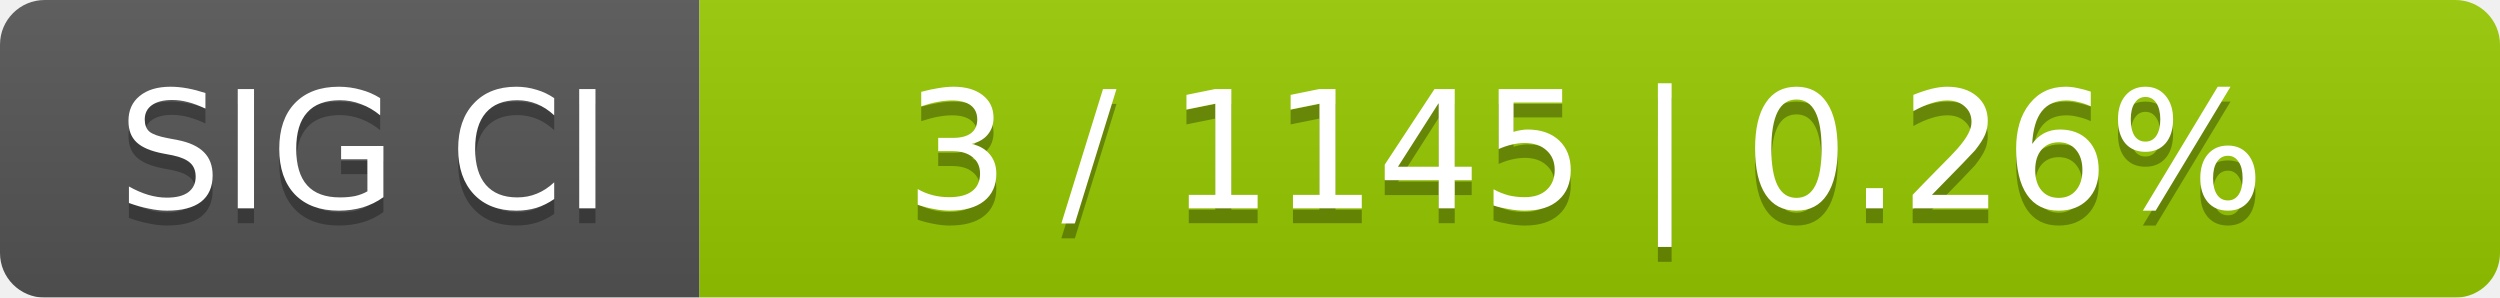
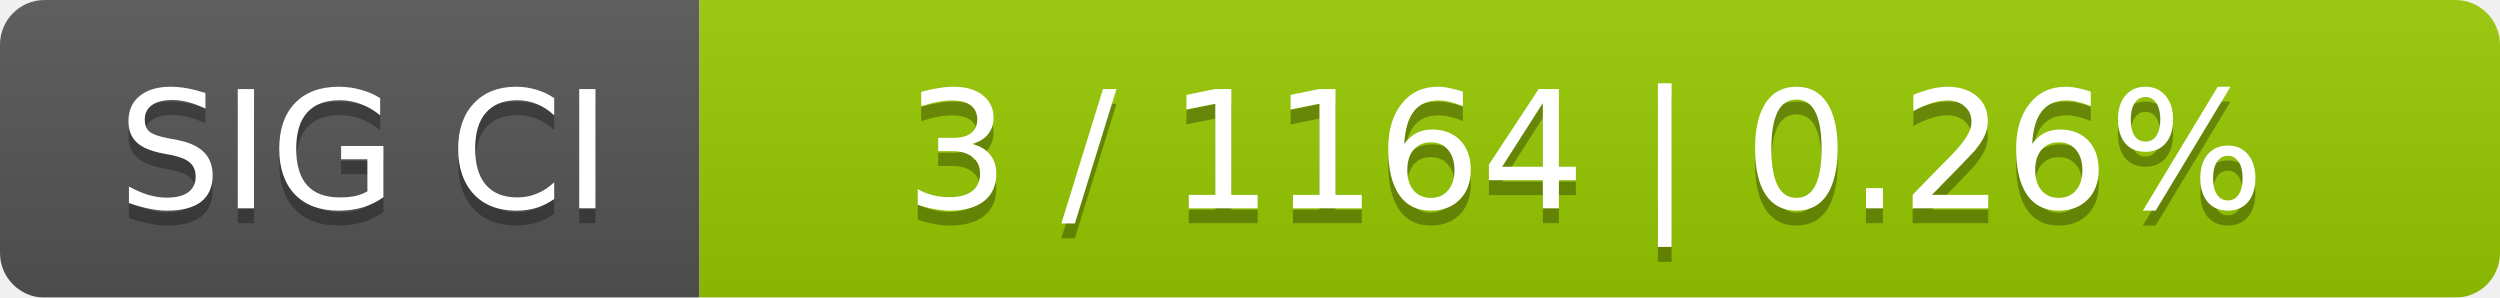
<svg xmlns="http://www.w3.org/2000/svg" width="168" height="20">
  <linearGradient id="smooth" x2="0" y2="100%">
    <stop offset="0" stop-color="#bbb" stop-opacity=".1" />
    <stop offset="1" stop-opacity=".1" />
  </linearGradient>
  <mask id="round">
    <rect width="168" height="20" rx="3" fill="#fff" />
  </mask>
  <g mask="url(#round)">
    <rect width="47" height="20" fill="#555" />
    <rect x="47" width="121" height="20" fill="#97ca00" />
    <rect width="168" height="20" fill="url(#smooth)" />
  </g>
  <g fill="#fff" text-anchor="middle" font-family="DejaVu Sans,Verdana,Geneva,sans-serif" font-size="11">
    <text x="24.5" y="15" fill="#010101" fill-opacity=".3">SIG CI</text>
    <text x="24.5" y="14">SIG CI</text>
-     <text x="106.5" y="15" fill="#010101" fill-opacity=".3">3 / 1145    |    0.26%</text>
-     <text x="106.5" y="14">3 / 1145    |    0.26%</text>
+     <text x="106.5" y="15" fill="#010101" fill-opacity=".3">3 / 1164    |    0.26%</text>
+     <text x="106.5" y="14">3 / 1164    |    0.26%</text>
  </g>
</svg>
